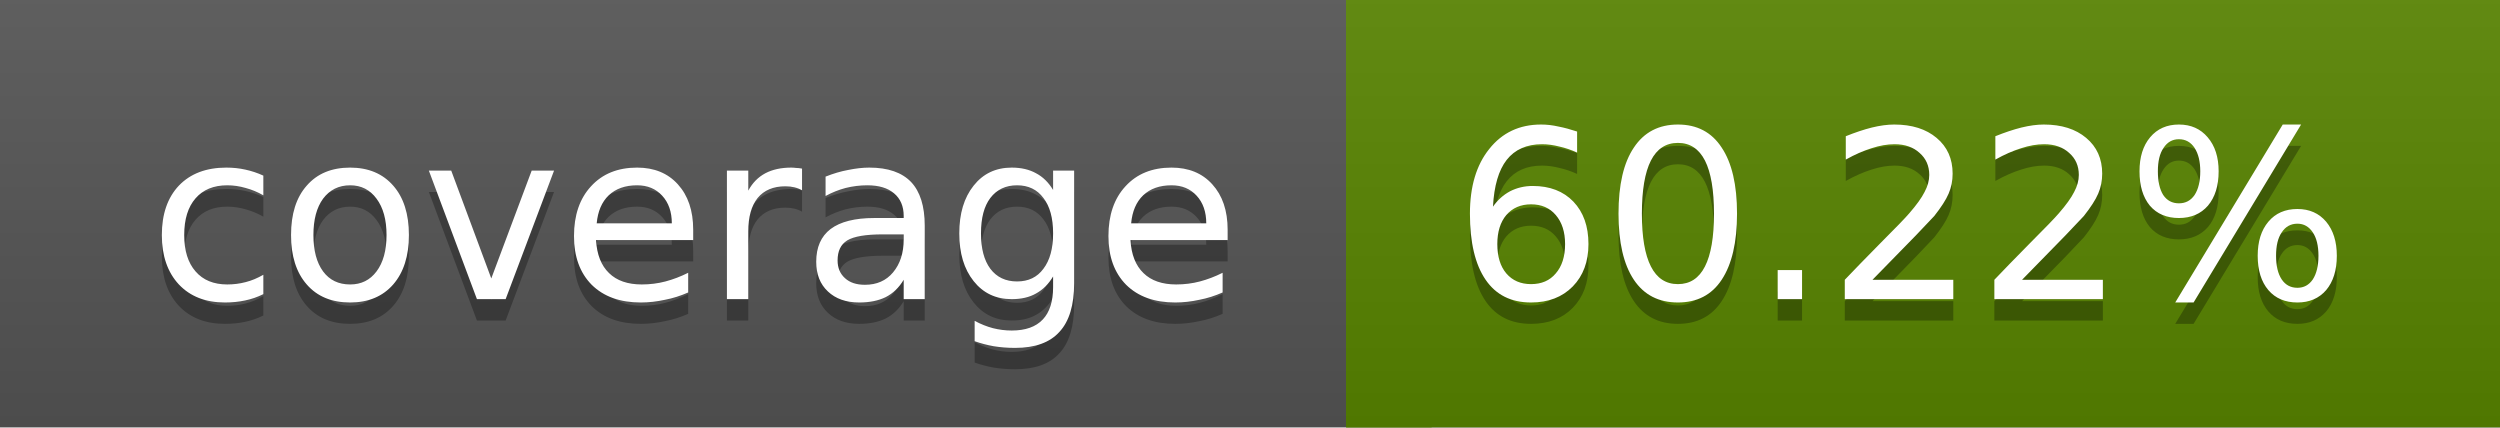
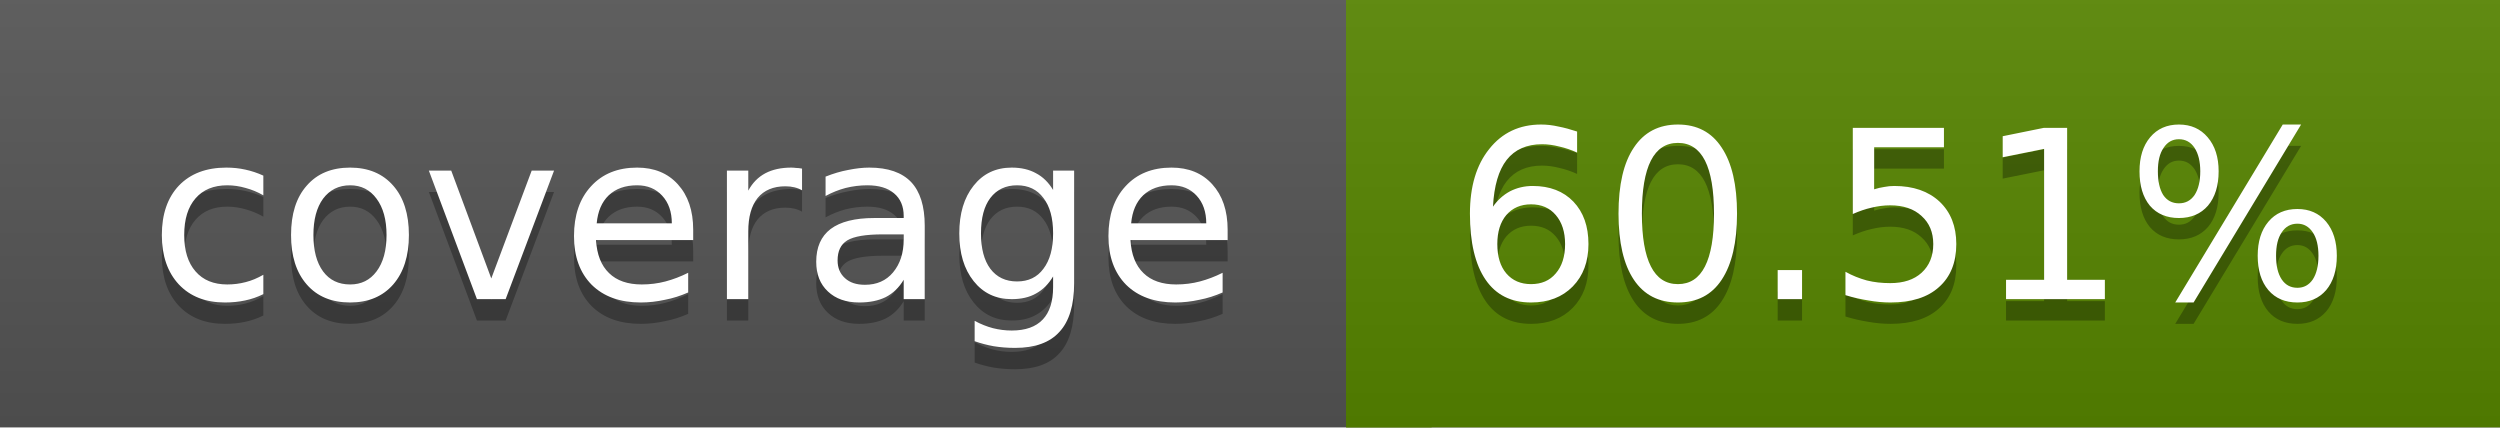
<svg xmlns="http://www.w3.org/2000/svg" width="117" height="20">
  <linearGradient id="a" x2="0" y2="100%">
    <stop offset="0" stop-color="#bbb" stop-opacity=".1" />
    <stop offset="1" stop-opacity=".1" />
  </linearGradient>
  <rect rx="0" width="117" height="20" fill="#555" />
-   <rect rx="0" x="63" width="54" height="20" fill="#588500" />
-   <path fill="#588500" d="M63 0h4v20h-4z" />
+   <rect rx="0" x="63" width="54" height="20" fill="#578600" />
+   <path fill="#578600" d="M63 0h4v20h-4z" />
  <rect rx="0" width="117" height="20" fill="url(#a)" />
  <g fill="#fff" text-anchor="middle" font-family="DejaVu Sans,Verdana,Geneva,sans-serif" font-size="11">
    <text x="32.5" y="15" fill="#010101" fill-opacity=".3">coverage</text>
    <text x="32.5" y="14">coverage</text>
-     <text x="89" y="15" fill="#010101" fill-opacity=".3">60.22%</text>
-     <text x="89" y="14">60.22%</text>
+     <text x="89" y="15" fill="#010101" fill-opacity=".3">60.51%</text>
+     <text x="89" y="14">60.51%</text>
  </g>
</svg>
